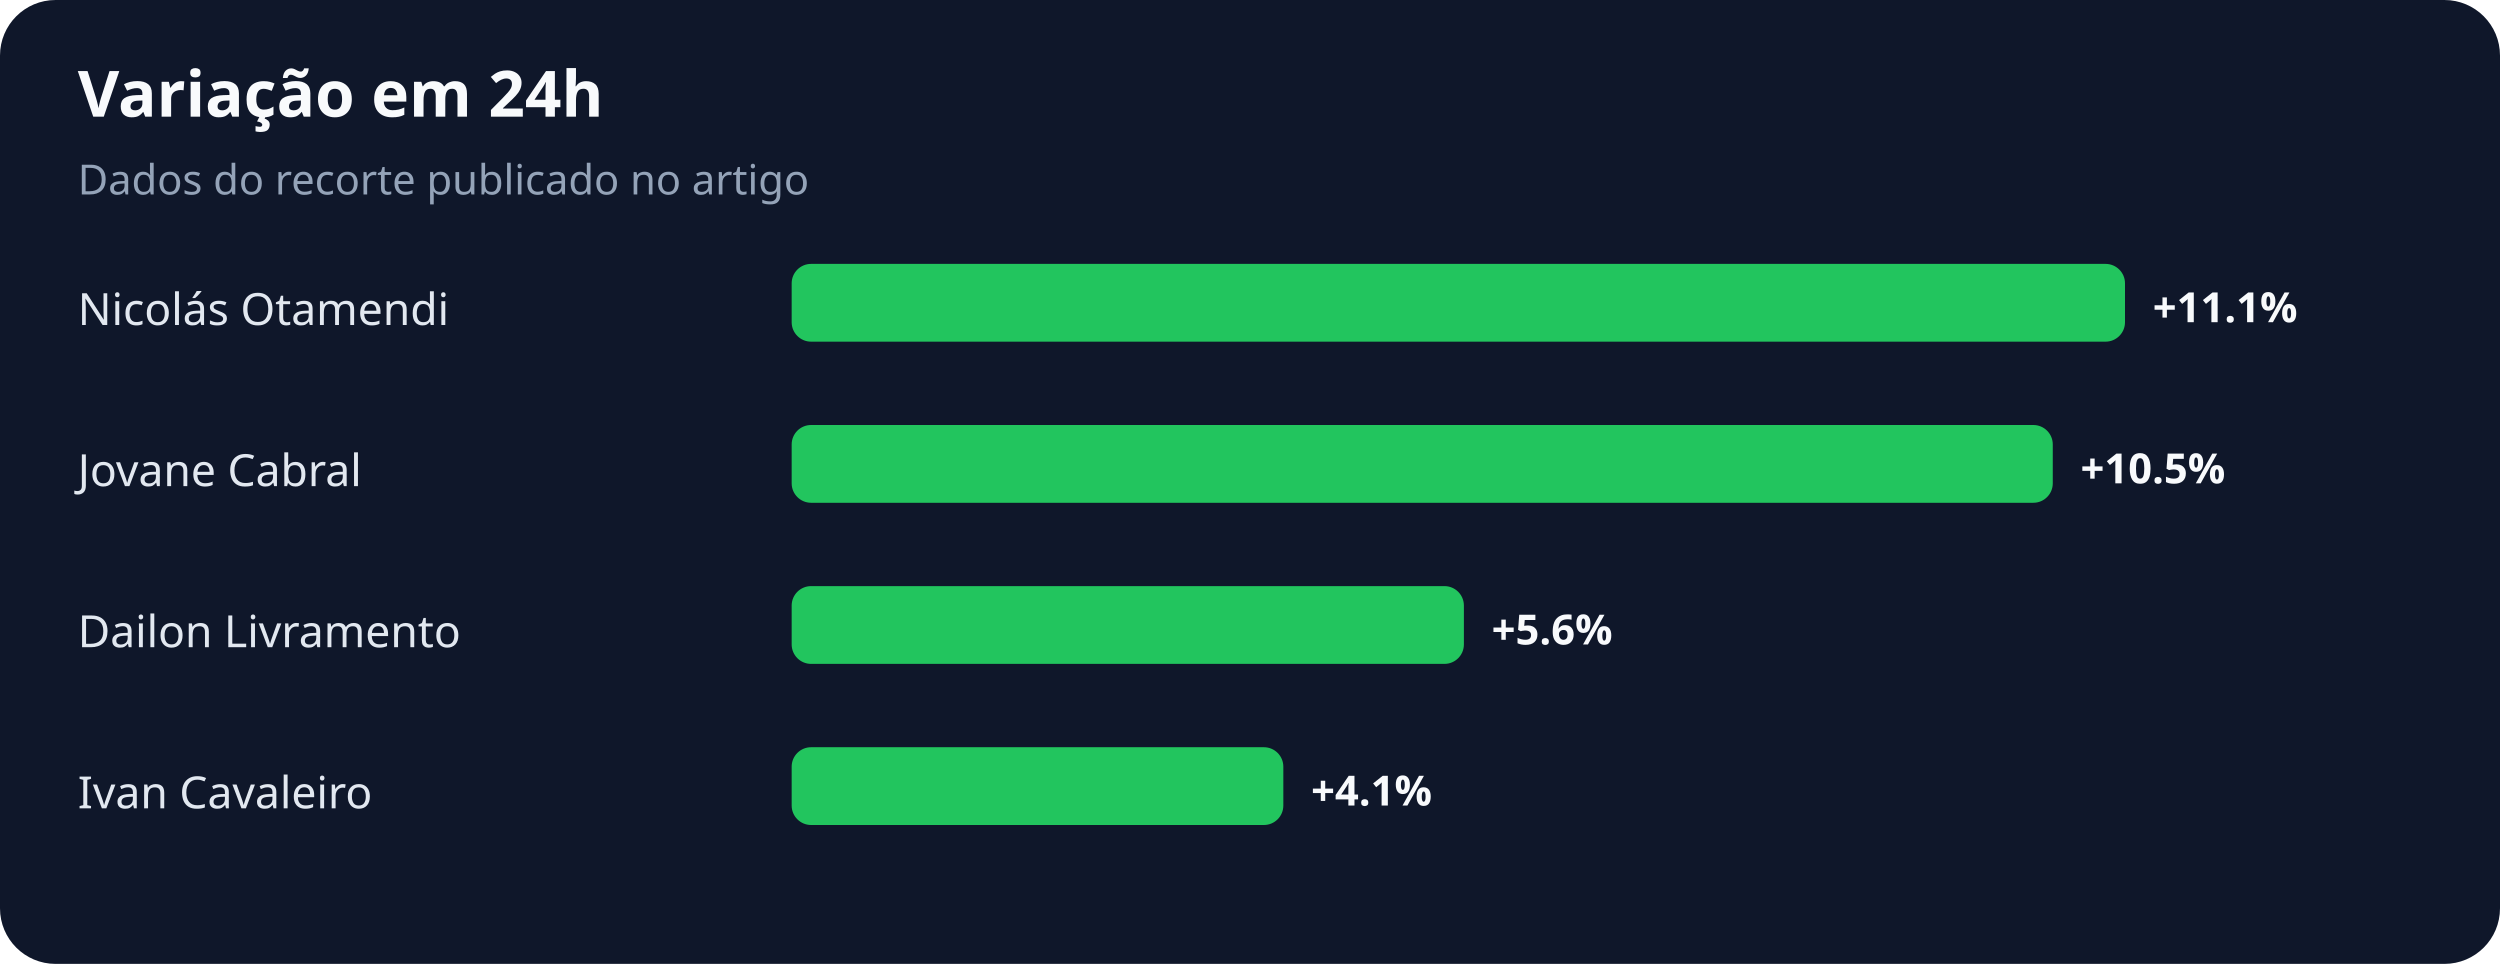
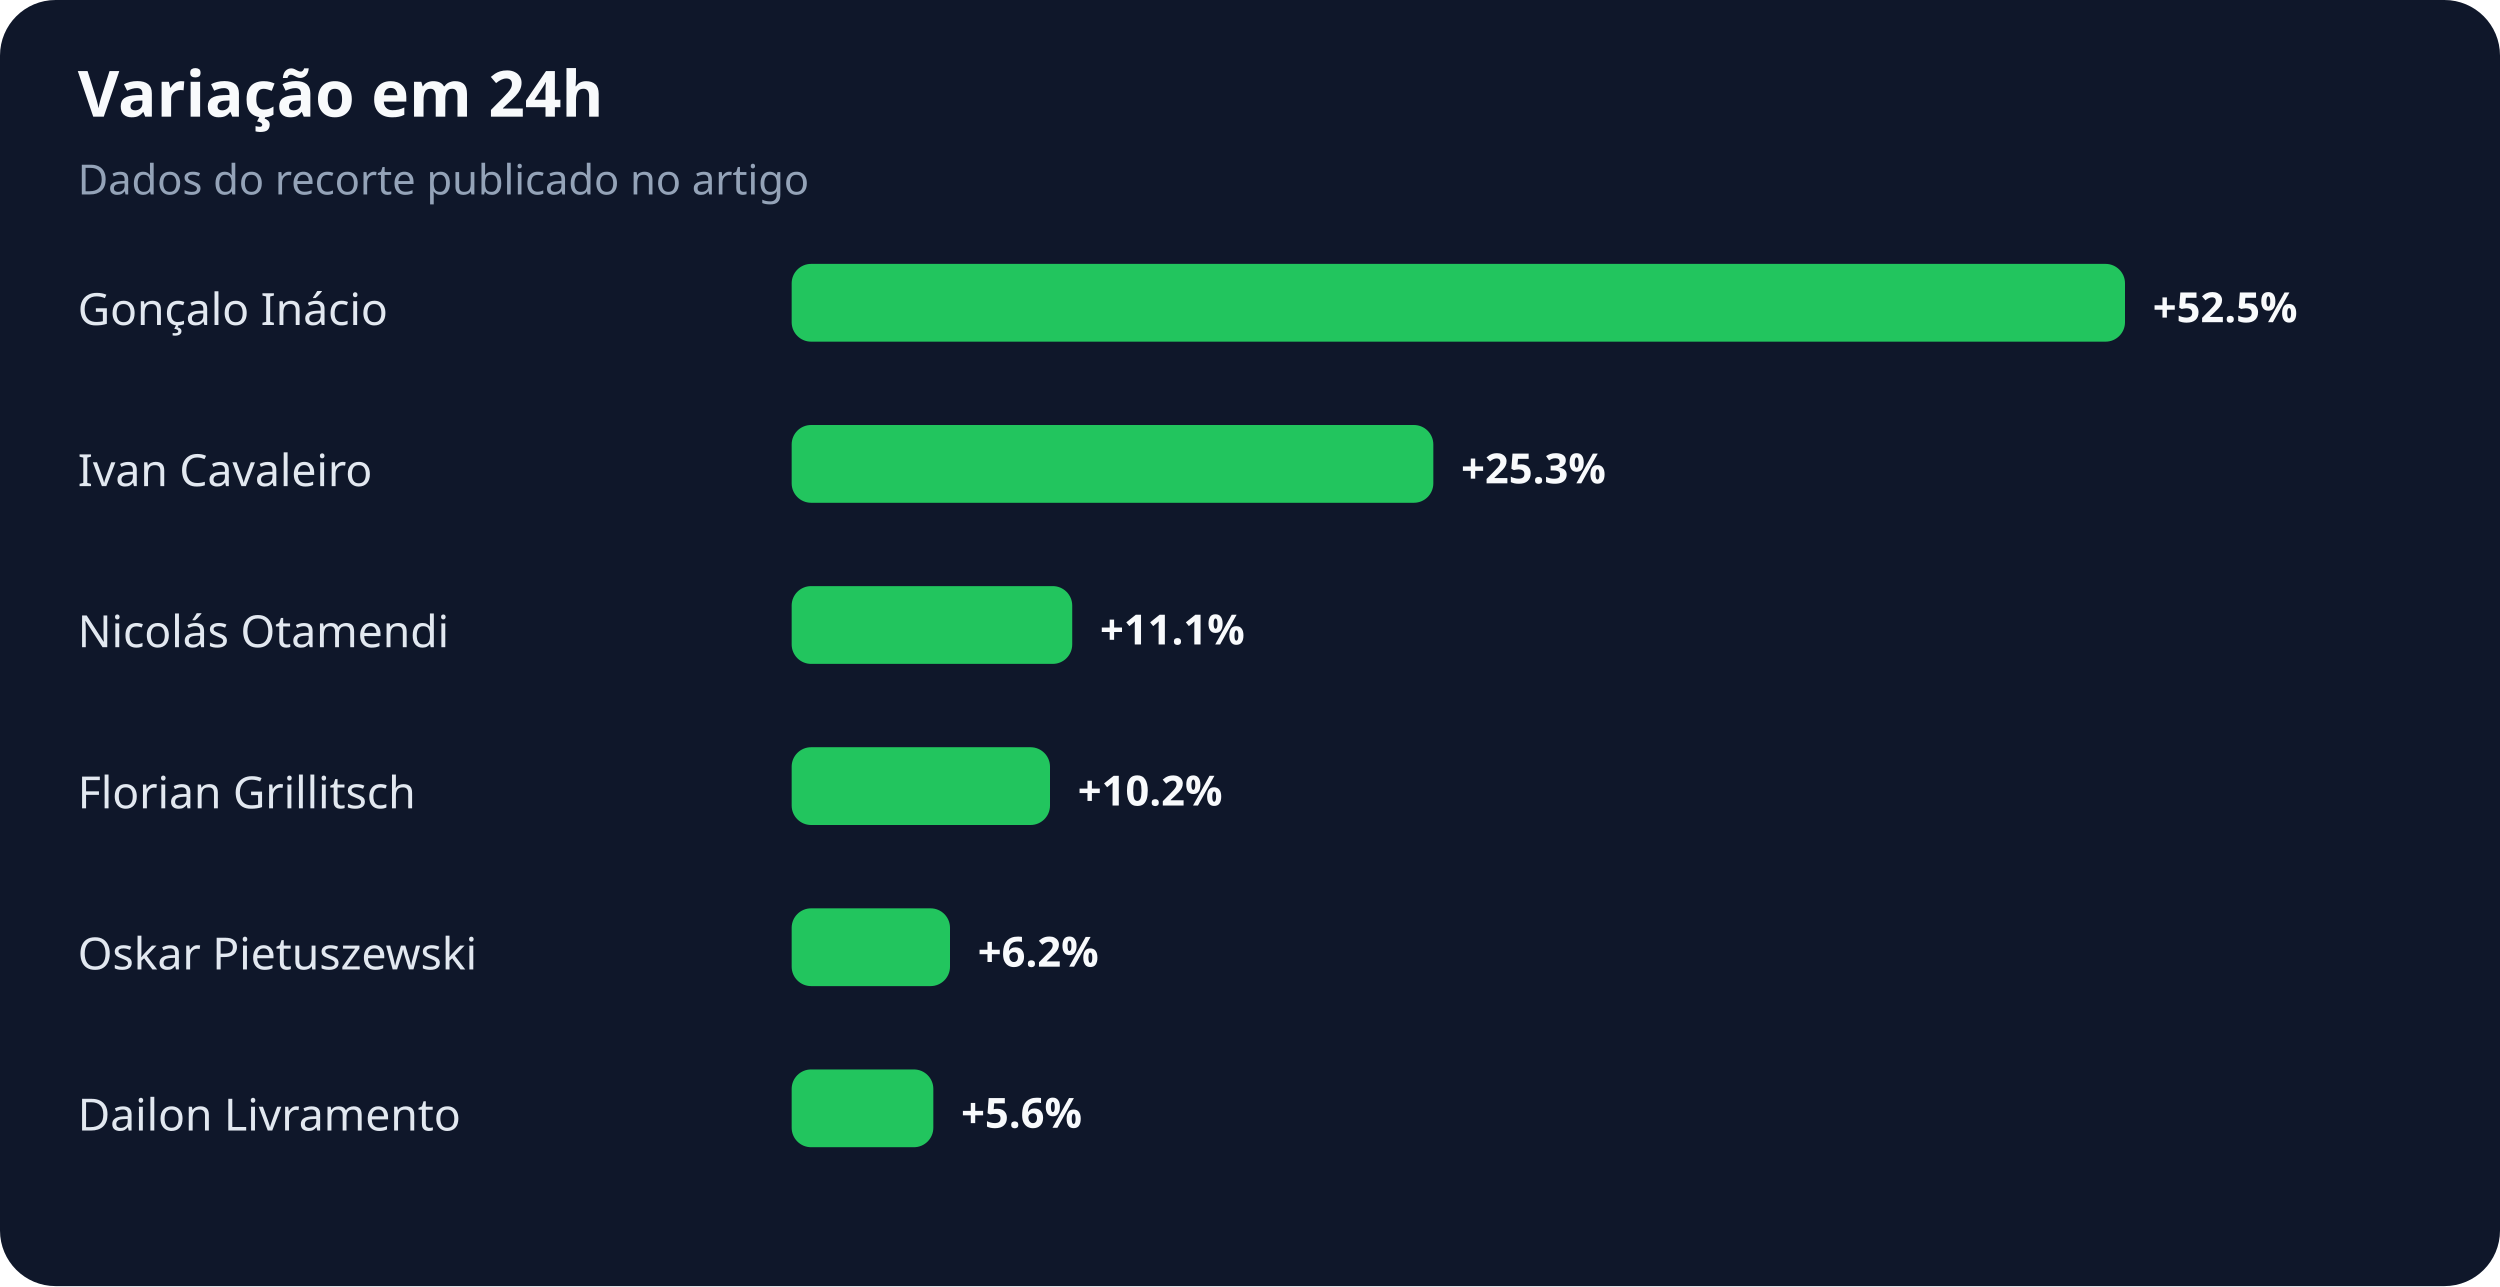
- <svg xmlns="http://www.w3.org/2000/svg" width="900" height="347" viewBox="0 0 900 347" role="img" aria-labelledby="title desc">
+ <svg xmlns="http://www.w3.org/2000/svg" width="900" height="463" viewBox="0 0 900 463" role="img" aria-labelledby="title desc">
  <rect width="100%" height="100%" rx="20" fill="#0f172a" />
  <text x="28" y="42" fill="#f8fafc" font-family="system-ui,sans-serif" font-size="23" font-weight="700">Variação em 24h</text>
  <text x="28" y="70" fill="#94a3b8" font-family="system-ui,sans-serif" font-size="15">Dados do recorte publicado no artigo</text>
-   <text x="28" y="117" fill="#e2e8f0" font-family="system-ui,sans-serif" font-size="16">Nicolás Otamendi</text>
+   <text x="28" y="117" fill="#e2e8f0" font-family="system-ui,sans-serif" font-size="16">Gonçalo Inácio</text>
  <rect x="285" y="95" width="480" height="28" rx="7" fill="#22c55e" />
-   <text x="775" y="116" fill="#f8fafc" font-family="system-ui,sans-serif" font-size="15" font-weight="700">+11.1%</text>
-   <text x="28" y="175" fill="#e2e8f0" font-family="system-ui,sans-serif" font-size="16">Jovane Cabral</text>
-   <rect x="285" y="153" width="454" height="28" rx="7" fill="#22c55e" />
-   <text x="749" y="174" fill="#f8fafc" font-family="system-ui,sans-serif" font-size="15" font-weight="700">+10.5%</text>
-   <text x="28" y="233" fill="#e2e8f0" font-family="system-ui,sans-serif" font-size="16">Dailon Livramento</text>
-   <rect x="285" y="211" width="242" height="28" rx="7" fill="#22c55e" />
-   <text x="537" y="232" fill="#f8fafc" font-family="system-ui,sans-serif" font-size="15" font-weight="700">+5.6%</text>
-   <text x="28" y="291" fill="#e2e8f0" font-family="system-ui,sans-serif" font-size="16">Ivan Cavaleiro</text>
-   <rect x="285" y="269" width="177" height="28" rx="7" fill="#22c55e" />
-   <text x="472" y="290" fill="#f8fafc" font-family="system-ui,sans-serif" font-size="15" font-weight="700">+4.1%</text>
+   <text x="775" y="116" fill="#f8fafc" font-family="system-ui,sans-serif" font-size="15" font-weight="700">+52.5%</text>
+   <text x="28" y="175" fill="#e2e8f0" font-family="system-ui,sans-serif" font-size="16">Ivan Cavaleiro</text>
+   <rect x="285" y="153" width="231" height="28" rx="7" fill="#22c55e" />
+   <text x="526" y="174" fill="#f8fafc" font-family="system-ui,sans-serif" font-size="15" font-weight="700">+25.3%</text>
+   <text x="28" y="233" fill="#e2e8f0" font-family="system-ui,sans-serif" font-size="16">Nicolás Otamendi</text>
+   <rect x="285" y="211" width="101" height="28" rx="7" fill="#22c55e" />
+   <text x="396" y="232" fill="#f8fafc" font-family="system-ui,sans-serif" font-size="15" font-weight="700">+11.1%</text>
+   <text x="28" y="291" fill="#e2e8f0" font-family="system-ui,sans-serif" font-size="16">Florian Grillitsch</text>
+   <rect x="285" y="269" width="93" height="28" rx="7" fill="#22c55e" />
+   <text x="388" y="290" fill="#f8fafc" font-family="system-ui,sans-serif" font-size="15" font-weight="700">+10.2%</text>
+   <text x="28" y="349" fill="#e2e8f0" font-family="system-ui,sans-serif" font-size="16">Oskar Pietuszewski</text>
+   <rect x="285" y="327" width="57" height="28" rx="7" fill="#22c55e" />
+   <text x="352" y="348" fill="#f8fafc" font-family="system-ui,sans-serif" font-size="15" font-weight="700">+6.2%</text>
+   <text x="28" y="407" fill="#e2e8f0" font-family="system-ui,sans-serif" font-size="16">Dailon Livramento</text>
+   <rect x="285" y="385" width="51" height="28" rx="7" fill="#22c55e" />
+   <text x="346" y="406" fill="#f8fafc" font-family="system-ui,sans-serif" font-size="15" font-weight="700">+5.6%</text>
</svg>
